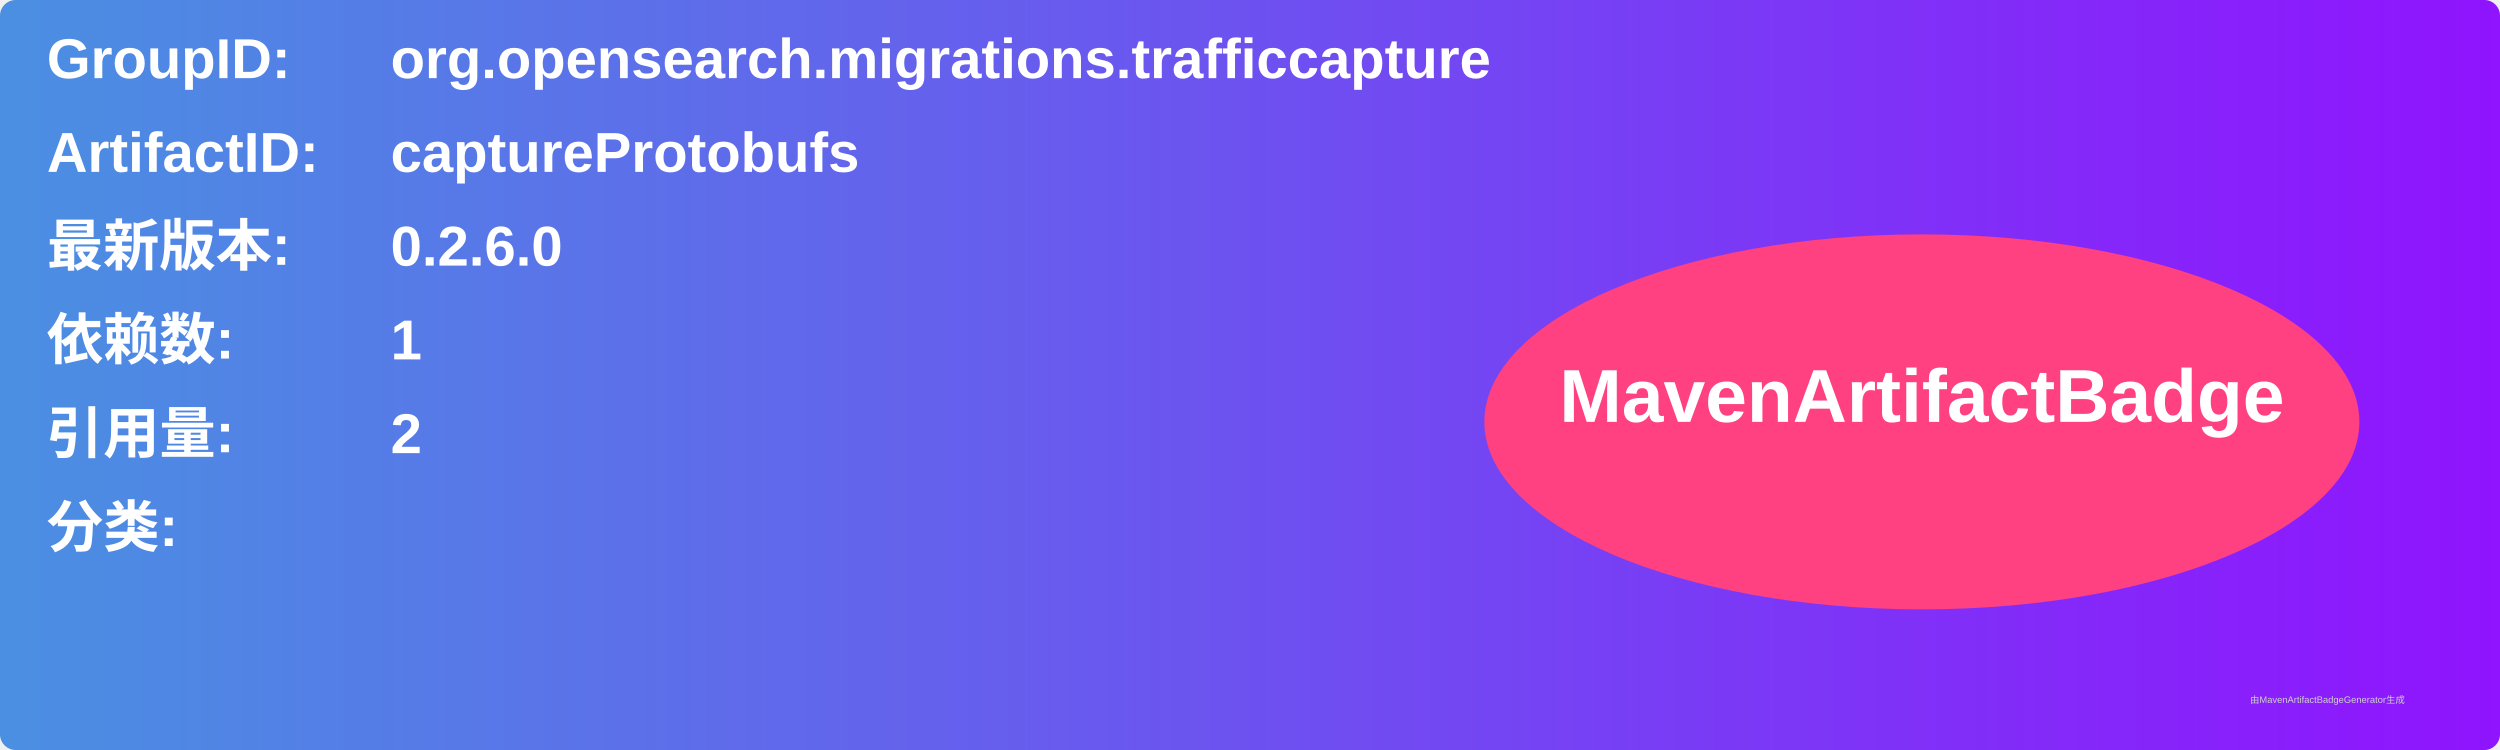
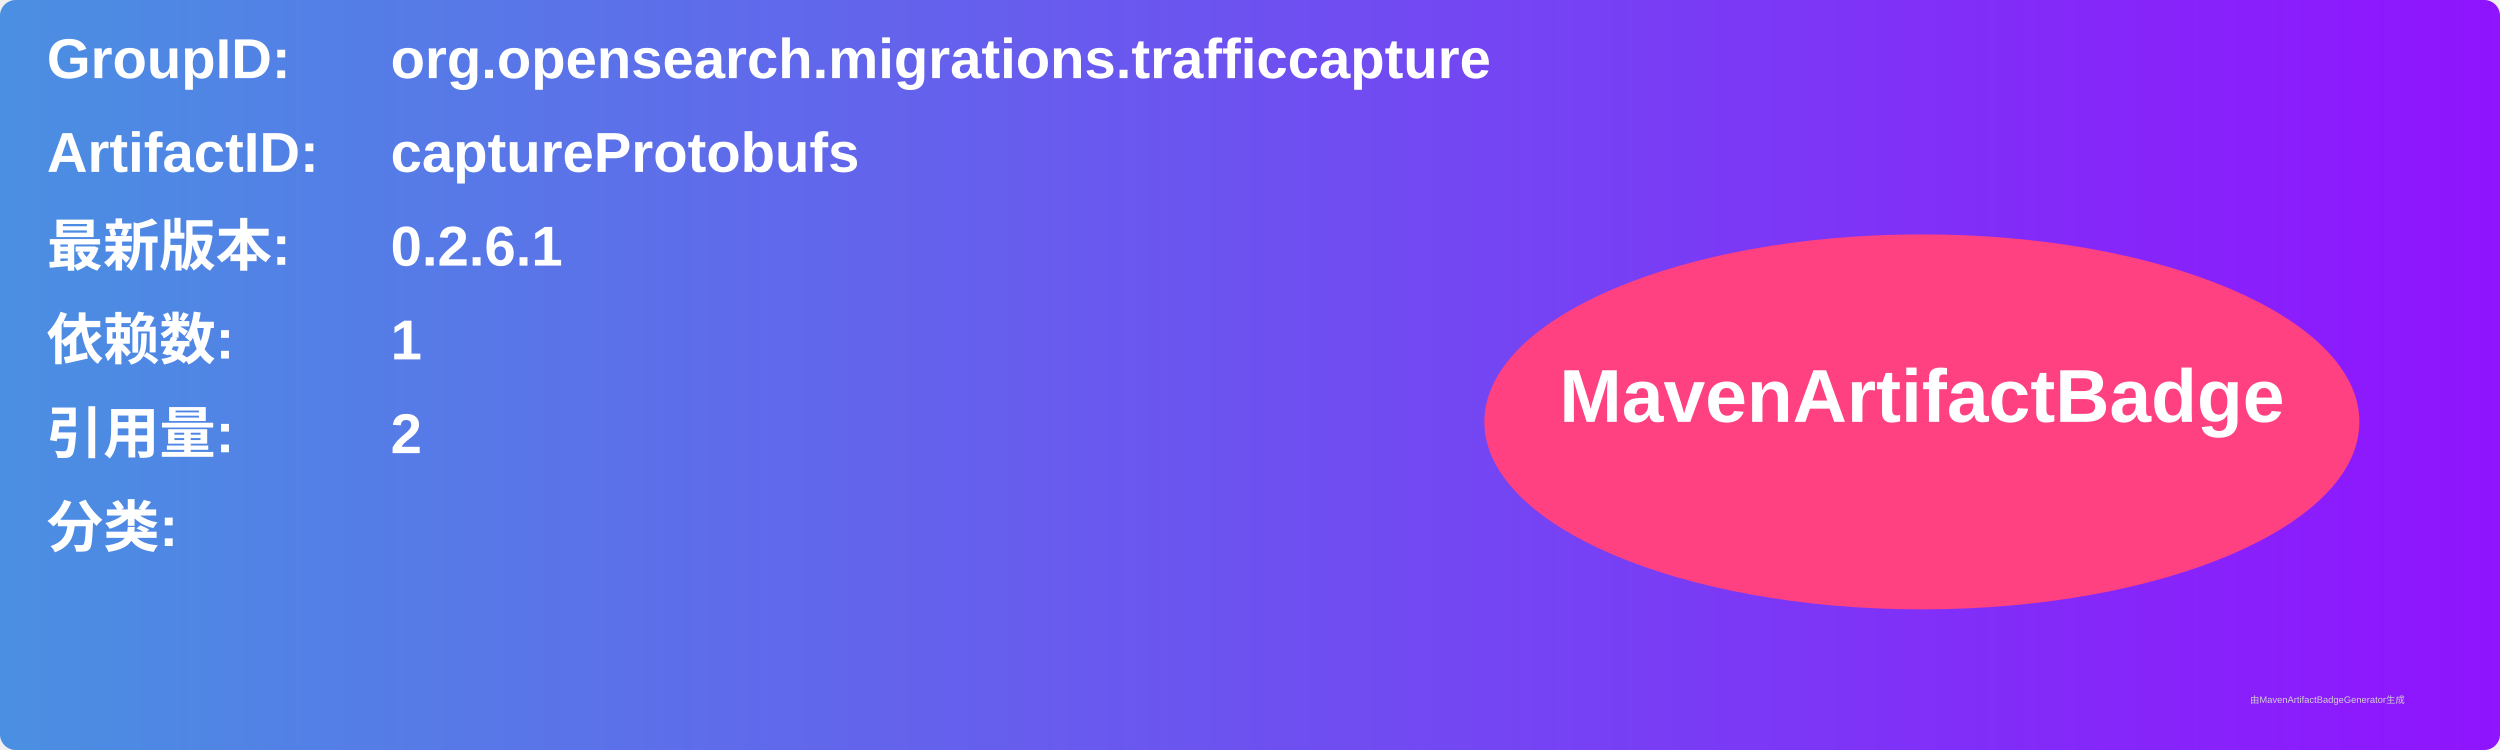
<svg xmlns="http://www.w3.org/2000/svg" width="800" height="240" viewBox="0 0 800 240">
  <linearGradient id="grad" x1="0%" y1="0%" x2="100%" y2="0%">
    <stop offset="0%" stop-color="#4a90e2" />
    <stop offset="100%" stop-color="#9013fe" />
  </linearGradient>
  <rect width="100%" height="100%" rx="5" ry="5" fill="url(#grad)" />
  <g transform="translate(15, 15)">
    <text x="0" y="10" font-family="Arial" font-size="18" fill="white" font-weight="bold" width="260">GroupID:</text>
    <text x="110" y="10" font-family="Arial" font-size="18" fill="white" font-weight="bold" width="460">org.opensearch.migrations.trafficcapture</text>
    <text x="0" y="40" font-family="Arial" font-size="18" fill="white" font-weight="bold" width="260">ArtifactID:</text>
    <text x="110" y="40" font-family="Arial" font-size="18" fill="white" font-weight="bold" width="460">captureProtobufs</text>
    <text x="0" y="70" font-family="Arial" font-size="18" fill="white" font-weight="bold">最新版本:</text>
    <text x="110" y="70" font-family="Arial" font-size="18" fill="white" font-weight="bold">
-       <tspan font-weight="bold">0.2.6.0</tspan>
+       <tspan font-weight="bold">0.2.6.1</tspan>
    </text>
    <text x="0" y="100" font-family="Arial" font-size="18" fill="white" font-weight="bold">依赖数: </text>
    <text x="110" y="100" font-family="Arial" font-size="18" fill="white">
      <tspan font-weight="bold">1</tspan>
    </text>
    <text x="0" y="130" font-family="Arial" font-size="18" fill="white" font-weight="bold">引用量: </text>
    <text x="110" y="130" font-family="Arial" font-size="18" fill="white">
      <tspan font-weight="bold">2</tspan>
    </text>
    <text x="0" y="160" font-family="Arial" font-size="18" fill="white" font-weight="bold">分类:</text>
    <text x="10" y="190" font-family="Arial" font-size="10" fill="white">
      <tspan font-weight="bold" />
    </text>
    <ellipse cx="600" cy="120" rx="140" ry="60" fill="#ff4081" />
    <text x="600" y="120" text-anchor="middle" font-family="Arial" font-size="24" fill="white" font-weight="bold">MavenArtifactBadge</text>
  </g>
  <text x="720" y="225" font-family="Arial" font-size="3" fill="#d0d0d0">由MavenArtifactBadgeGenerator生成</text>
</svg>
